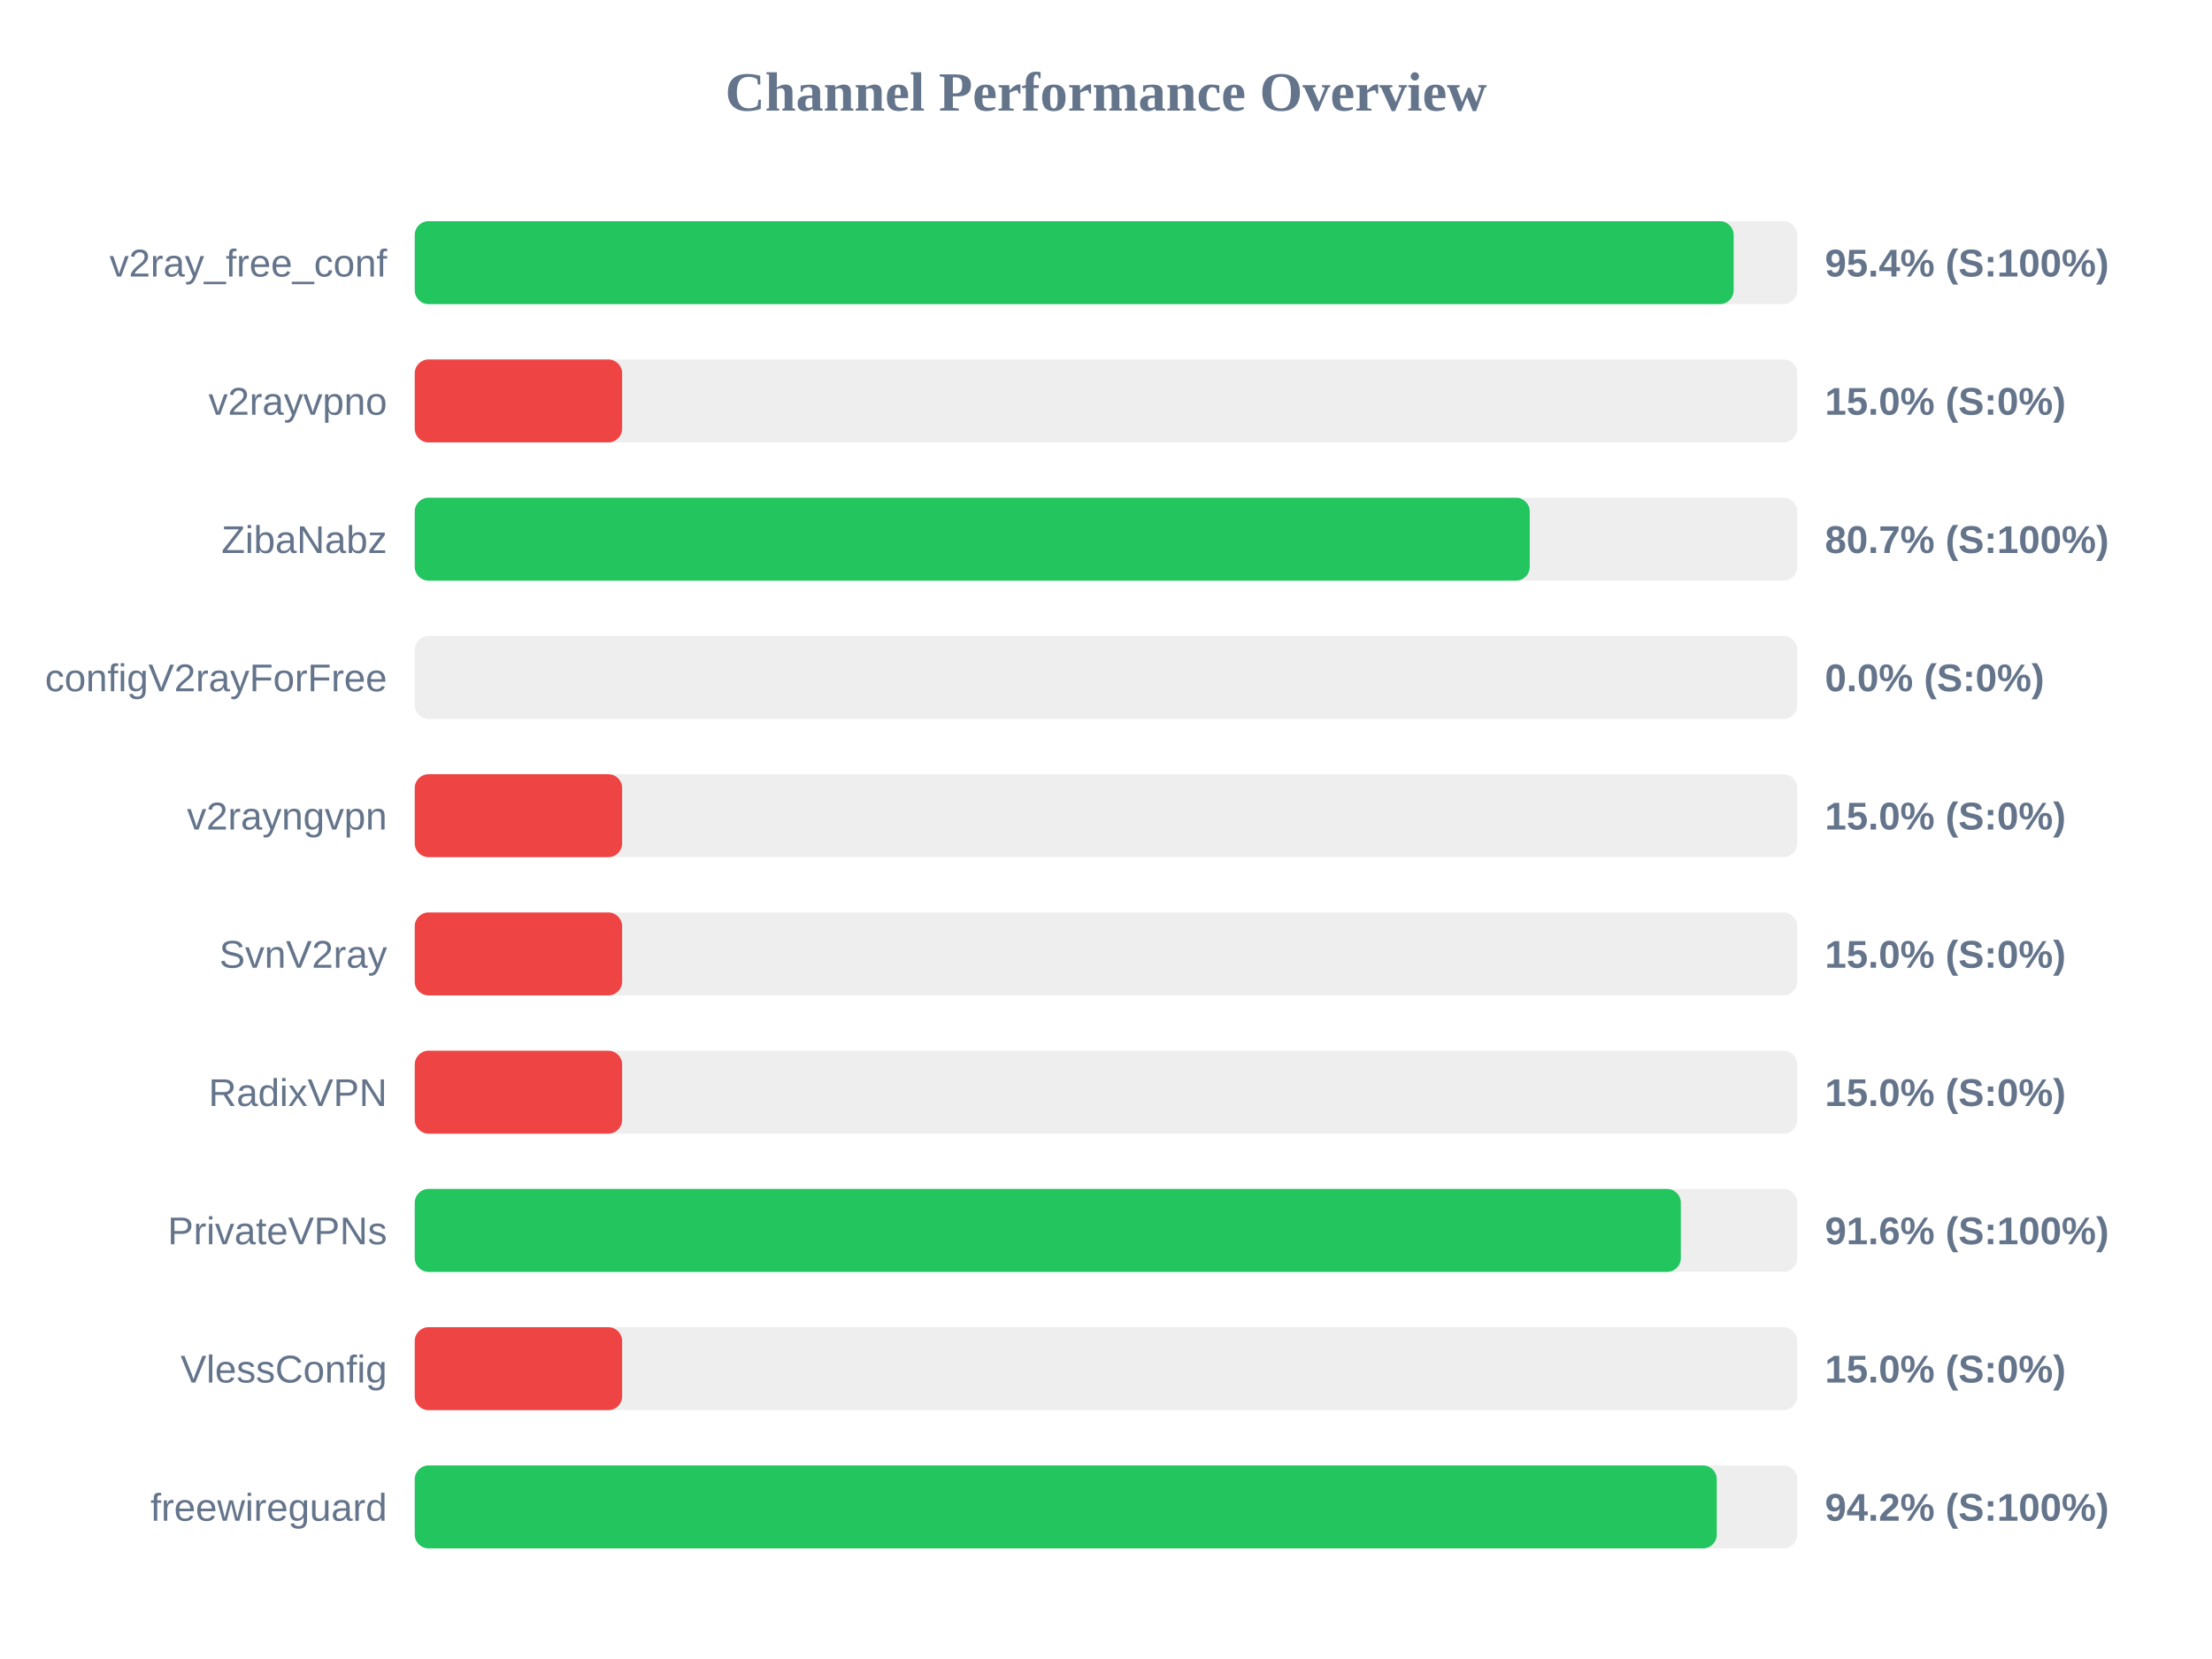
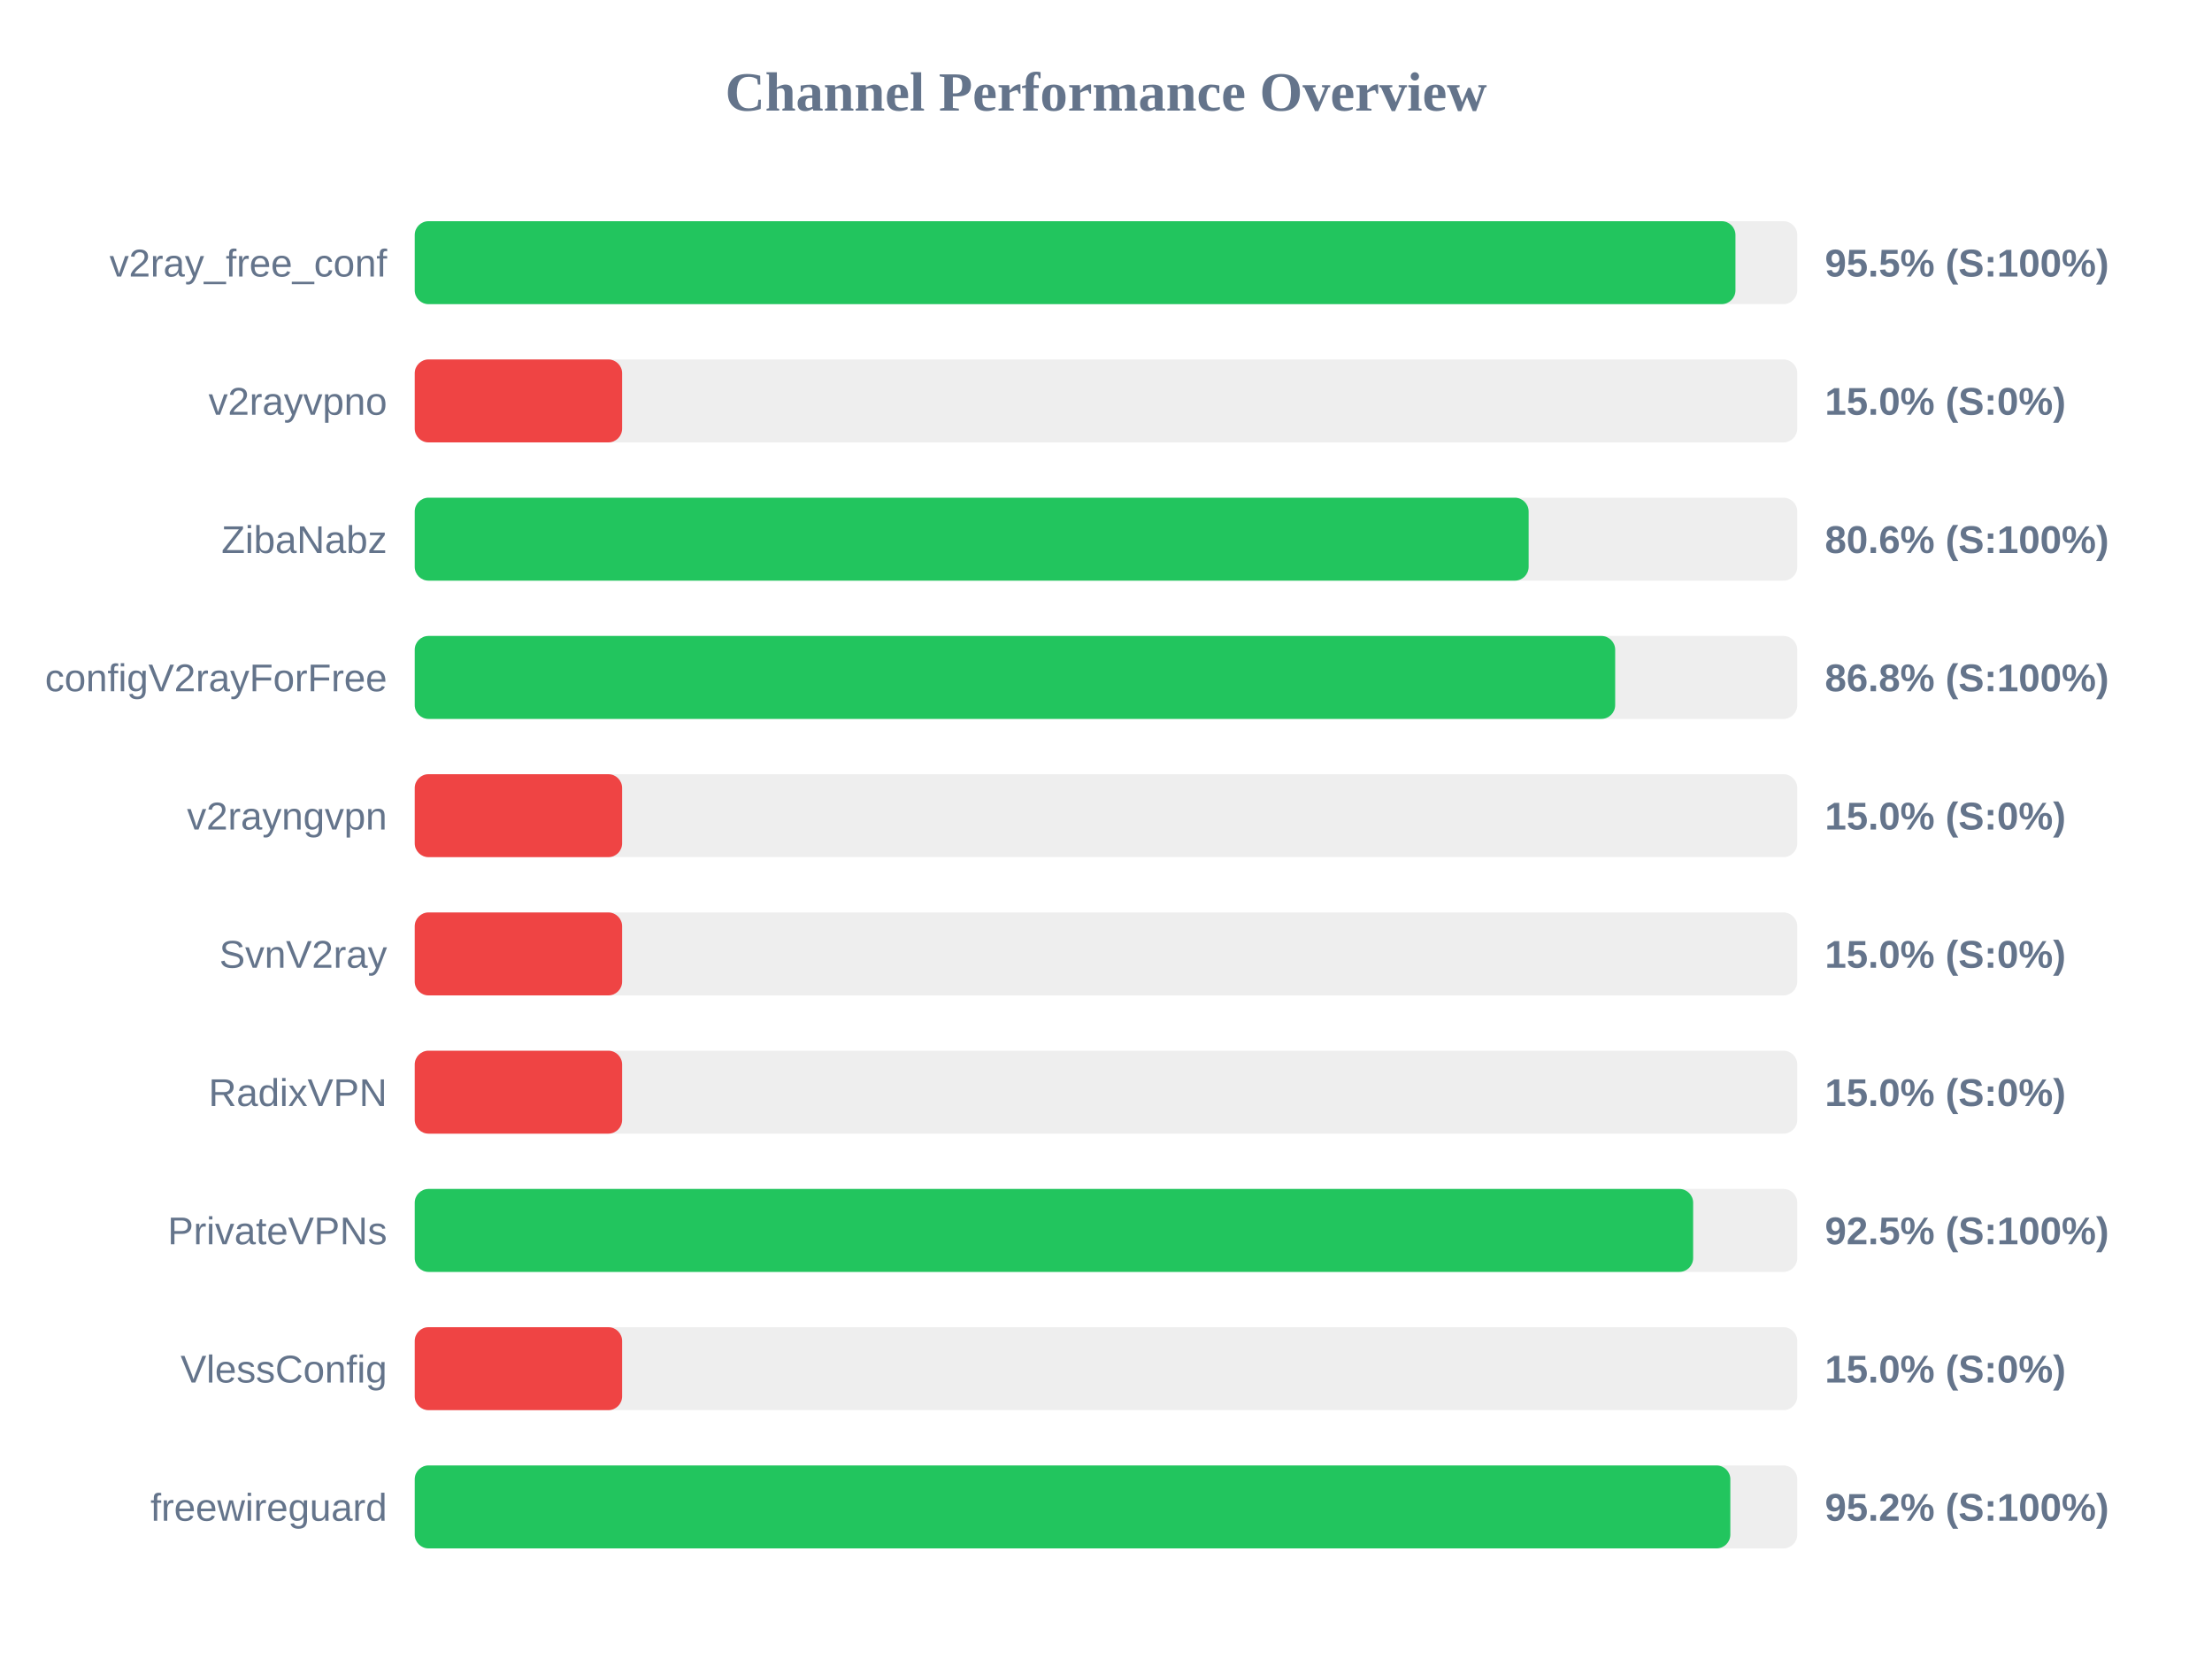
<svg xmlns="http://www.w3.org/2000/svg" width="800" height="600" version="1.1">
  <style>
        .row { font: 14px Arial; fill: #64748b; }
        .score { font: bold 14px Arial; fill: #64748b; }
    </style>
  <text x="400" y="40" text-anchor="middle" font-size="20px" font-weight="bold" fill="#64748b">Channel Performance Overview</text>
  <rect x="150" y="80" width="500" height="30" fill="#eee" rx="5" />
-   <rect x="150" y="80" width="477.0" height="30" fill="#22c55e" rx="5" />
+   <rect x="150" y="80" width="477.65" height="30" fill="#22c55e" rx="5" />
  <text x="140" y="100" text-anchor="end" class="row">v2ray_free_conf</text>
-   <text x="660" y="100" text-anchor="start" class="score">95.4% (S:100%)</text>
+   <text x="660" y="100" text-anchor="start" class="score">95.5% (S:100%)</text>
  <rect x="150" y="130" width="500" height="30" fill="#eee" rx="5" />
  <rect x="150" y="130" width="75.0" height="30" fill="#ef4444" rx="5" />
  <text x="140" y="150" text-anchor="end" class="row">v2rayvpno</text>
  <text x="660" y="150" text-anchor="start" class="score">15.0% (S:0%)</text>
  <rect x="150" y="180" width="500" height="30" fill="#eee" rx="5" />
-   <rect x="150" y="180" width="403.25" height="30" fill="#22c55e" rx="5" />
+   <rect x="150" y="180" width="402.85" height="30" fill="#22c55e" rx="5" />
  <text x="140" y="200" text-anchor="end" class="row">ZibaNabz</text>
-   <text x="660" y="200" text-anchor="start" class="score">80.7% (S:100%)</text>
+   <text x="660" y="200" text-anchor="start" class="score">80.6% (S:100%)</text>
  <rect x="150" y="230" width="500" height="30" fill="#eee" rx="5" />
-   <rect x="150" y="230" width="0.0" height="30" fill="#ef4444" rx="5" />
+   <rect x="150" y="230" width="434.15" height="30" fill="#22c55e" rx="5" />
  <text x="140" y="250" text-anchor="end" class="row">configV2rayForFree</text>
-   <text x="660" y="250" text-anchor="start" class="score">0.0% (S:0%)</text>
+   <text x="660" y="250" text-anchor="start" class="score">86.8% (S:100%)</text>
  <rect x="150" y="280" width="500" height="30" fill="#eee" rx="5" />
  <rect x="150" y="280" width="75.0" height="30" fill="#ef4444" rx="5" />
  <text x="140" y="300" text-anchor="end" class="row">v2rayngvpn</text>
  <text x="660" y="300" text-anchor="start" class="score">15.0% (S:0%)</text>
  <rect x="150" y="330" width="500" height="30" fill="#eee" rx="5" />
  <rect x="150" y="330" width="75.0" height="30" fill="#ef4444" rx="5" />
  <text x="140" y="350" text-anchor="end" class="row">SvnV2ray</text>
  <text x="660" y="350" text-anchor="start" class="score">15.0% (S:0%)</text>
  <rect x="150" y="380" width="500" height="30" fill="#eee" rx="5" />
  <rect x="150" y="380" width="75.0" height="30" fill="#ef4444" rx="5" />
  <text x="140" y="400" text-anchor="end" class="row">RadixVPN</text>
  <text x="660" y="400" text-anchor="start" class="score">15.0% (S:0%)</text>
  <rect x="150" y="430" width="500" height="30" fill="#eee" rx="5" />
-   <rect x="150" y="430" width="457.9" height="30" fill="#22c55e" rx="5" />
+   <rect x="150" y="430" width="462.35" height="30" fill="#22c55e" rx="5" />
  <text x="140" y="450" text-anchor="end" class="row">PrivateVPNs</text>
-   <text x="660" y="450" text-anchor="start" class="score">91.6% (S:100%)</text>
+   <text x="660" y="450" text-anchor="start" class="score">92.5% (S:100%)</text>
  <rect x="150" y="480" width="500" height="30" fill="#eee" rx="5" />
  <rect x="150" y="480" width="75.0" height="30" fill="#ef4444" rx="5" />
  <text x="140" y="500" text-anchor="end" class="row">VlessConfig</text>
  <text x="660" y="500" text-anchor="start" class="score">15.0% (S:0%)</text>
  <rect x="150" y="530" width="500" height="30" fill="#eee" rx="5" />
-   <rect x="150" y="530" width="470.9" height="30" fill="#22c55e" rx="5" />
+   <rect x="150" y="530" width="475.8" height="30" fill="#22c55e" rx="5" />
  <text x="140" y="550" text-anchor="end" class="row">freewireguard</text>
-   <text x="660" y="550" text-anchor="start" class="score">94.2% (S:100%)</text>
+   <text x="660" y="550" text-anchor="start" class="score">95.2% (S:100%)</text>
</svg>
